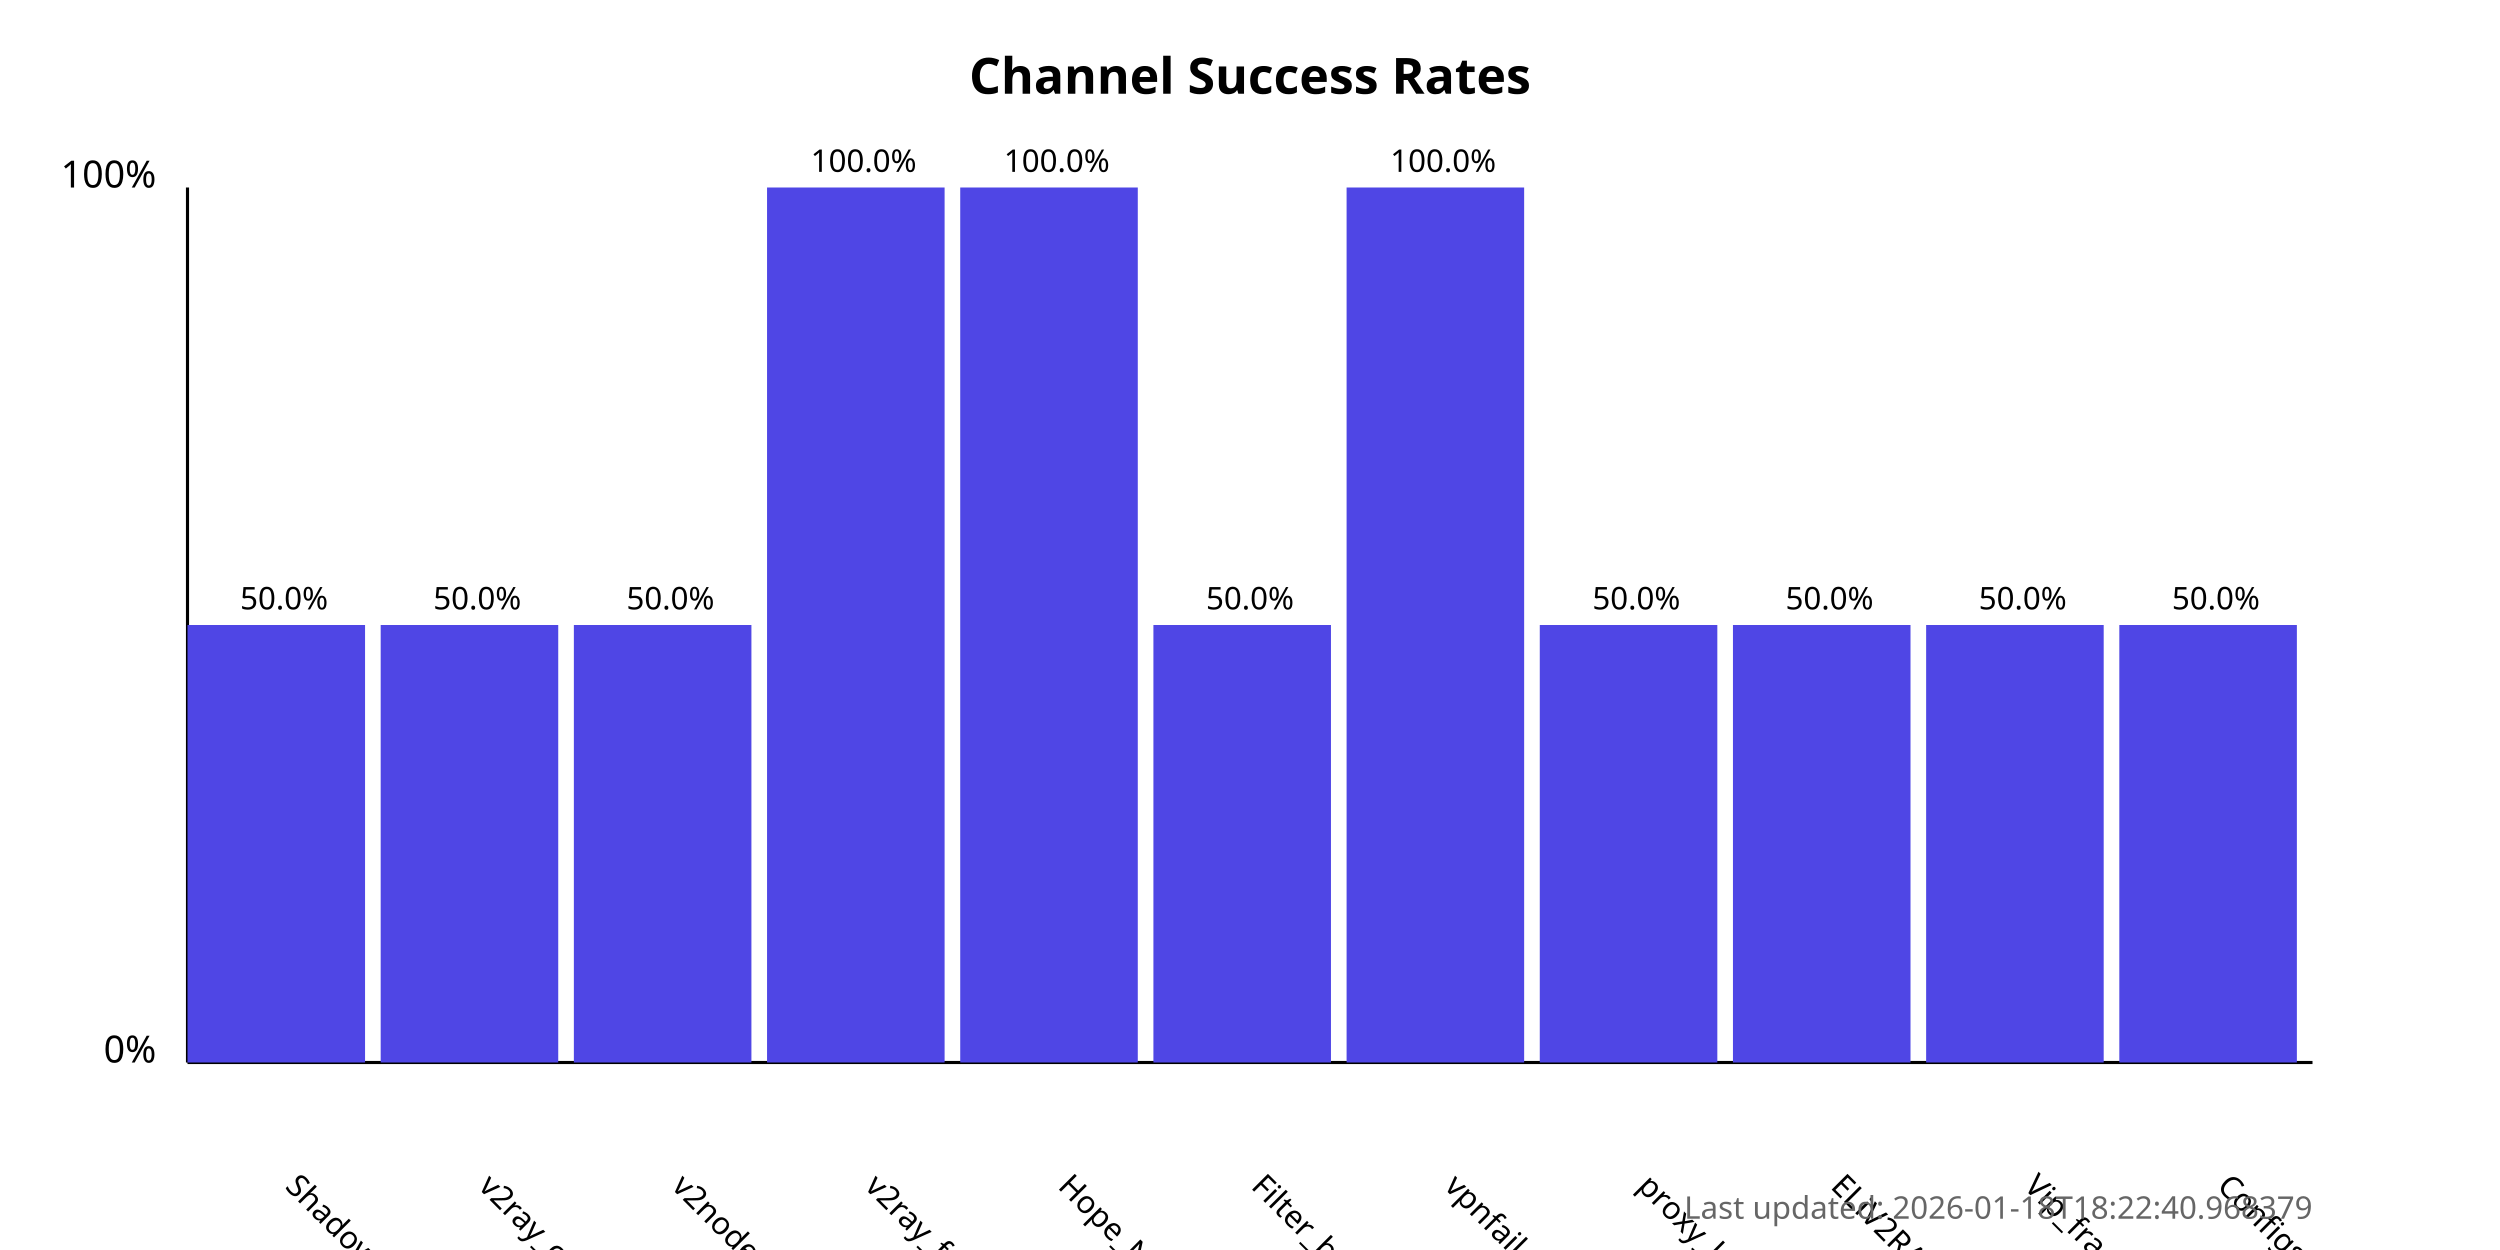
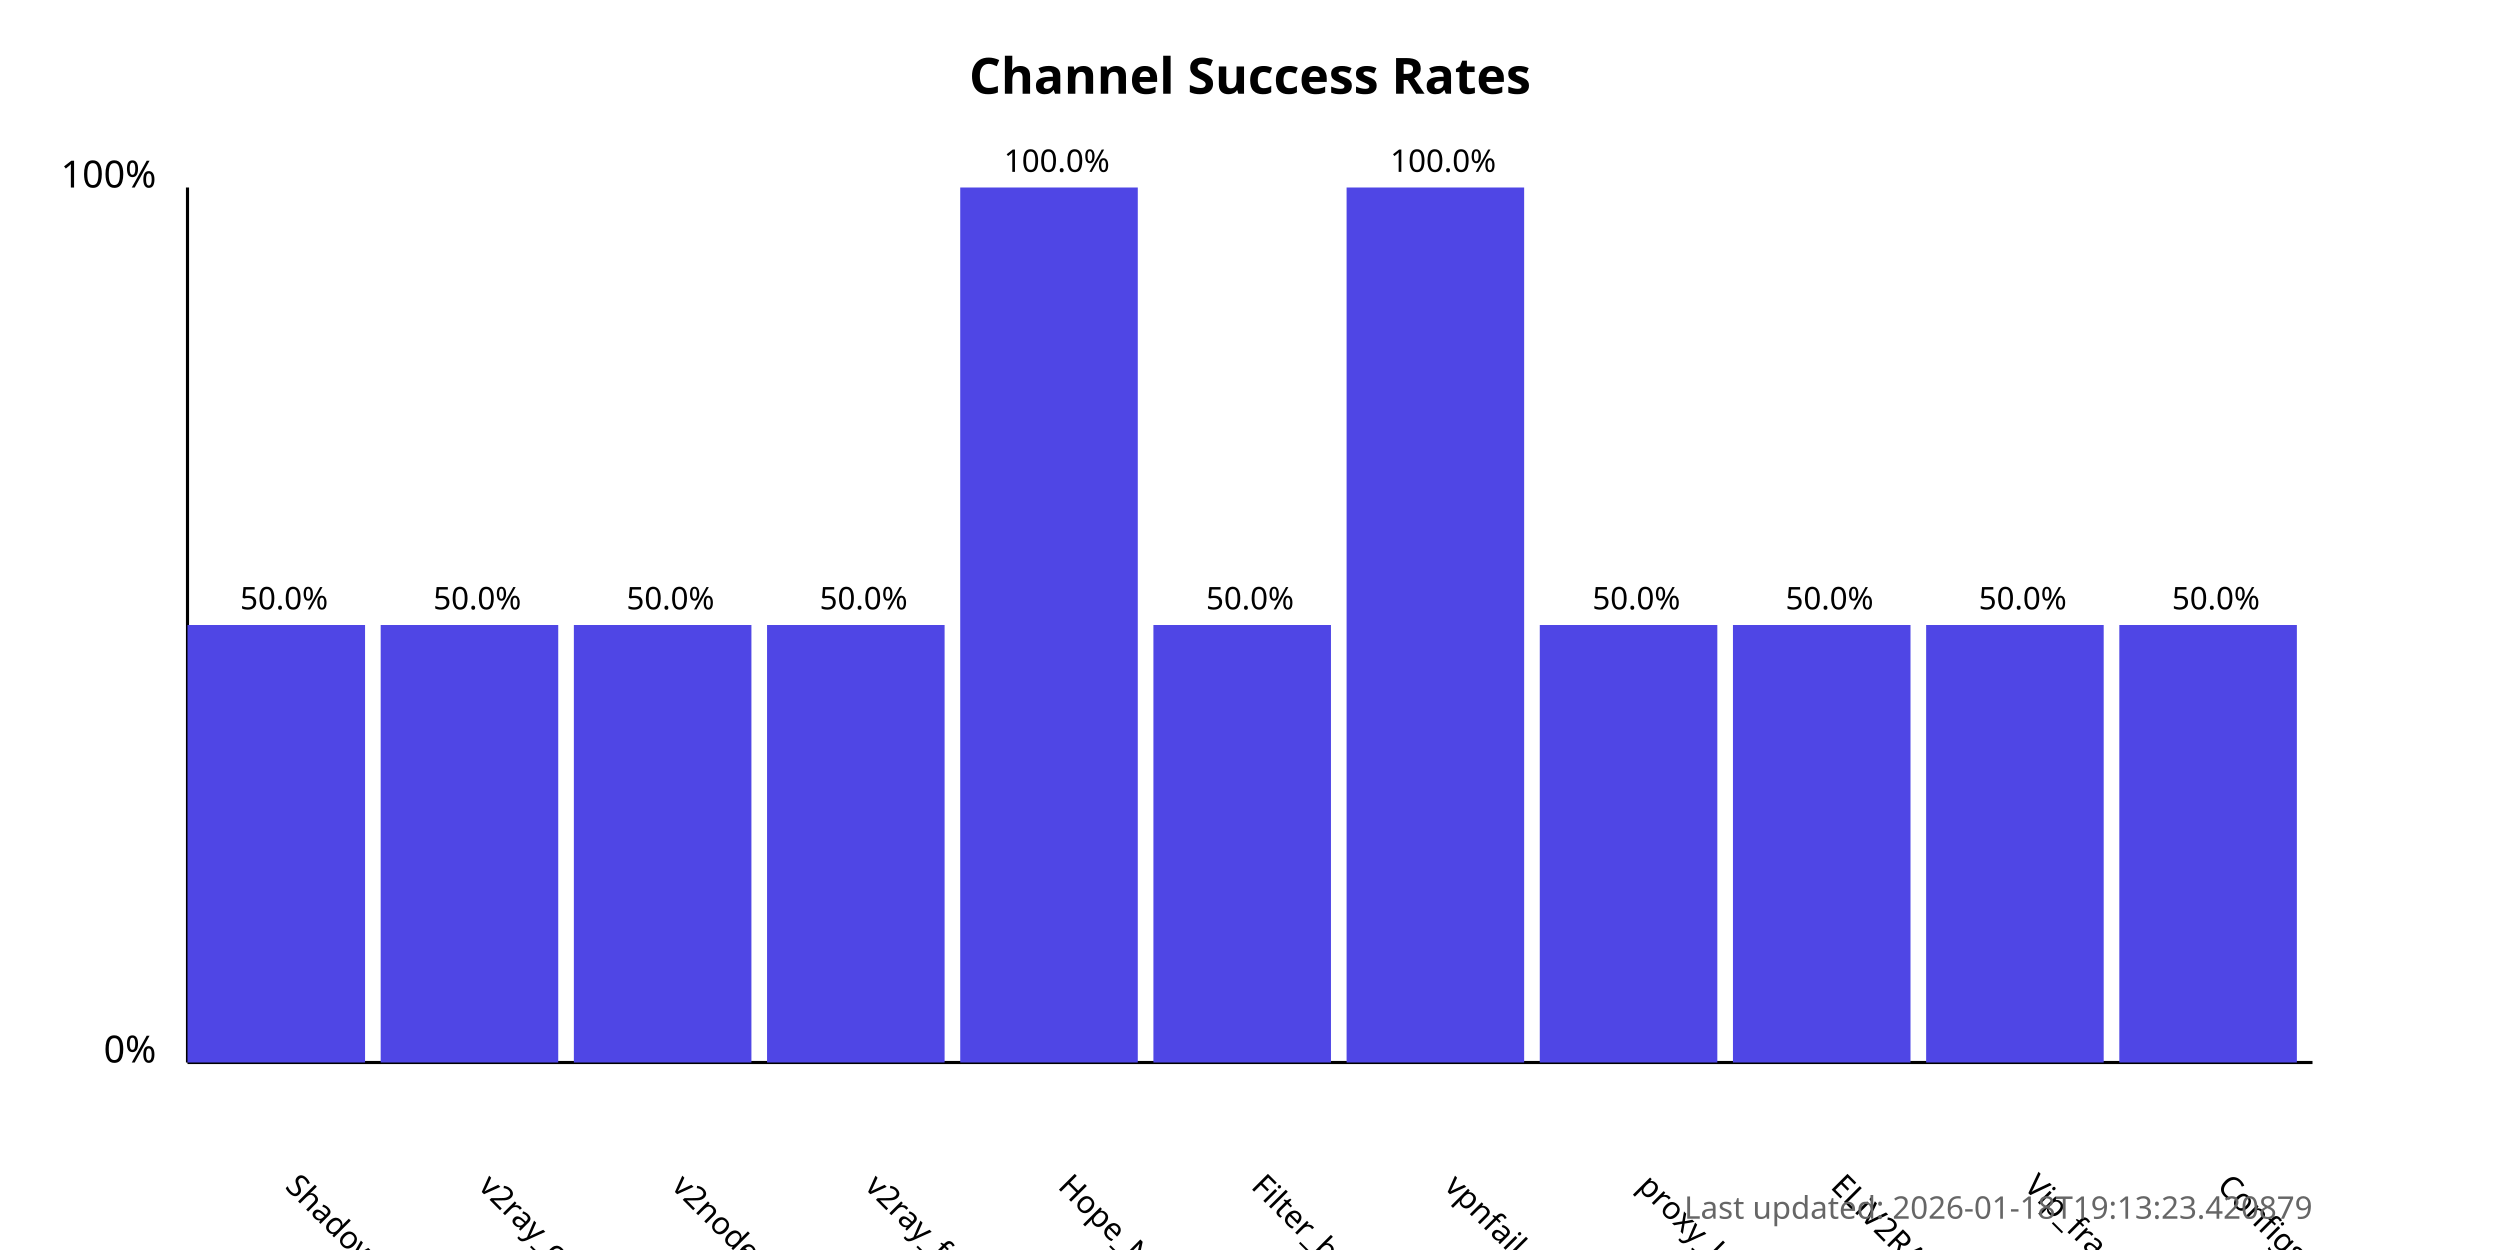
<svg xmlns="http://www.w3.org/2000/svg" width="800" height="400">
  <style>
            .chart-title { font: bold 16px sans-serif; }
            .axis-label { font: 12px sans-serif; }
            .tick-label { font: 10px sans-serif; }
            .bar { fill: #4f46e5; }
            .bar:hover { fill: #6366f1; }
            .timestamp { font: 10px sans-serif; fill: #666; }
        </style>
  <text x="400.0" y="30" text-anchor="middle" class="chart-title">
            Channel Success Rates
        </text>
  <line x1="60" y1="340" x2="60" y2="60" stroke="black" stroke-width="1" />
  <line x1="60" y1="340" x2="740" y2="340" stroke="black" stroke-width="1" />
  <text x="50" y="340" text-anchor="end" class="axis-label">0%</text>
  <text x="50" y="60" text-anchor="end" class="axis-label">100%</text>
  <g>
    <rect x="60" y="200.0" width="56.818" height="140.0" class="bar" />
    <text x="90.909" y="380" transform="rotate(45, 90.90909, 380)" text-anchor="start" class="tick-label">
                ShadowProxy66
            </text>
    <text x="90.909" y="195.0" text-anchor="middle" class="tick-label">
                50.0%
            </text>
  </g>
  <g>
    <rect x="121.818" y="200.0" width="56.818" height="140.0" class="bar" />
    <text x="152.727" y="380" transform="rotate(45, 152.7273, 380)" text-anchor="start" class="tick-label">
                v2ray_configs_pool
            </text>
    <text x="152.727" y="195.0" text-anchor="middle" class="tick-label">
                50.0%
            </text>
  </g>
  <g>
    <rect x="183.636" y="200.0" width="56.818" height="140.0" class="bar" />
    <text x="214.545" y="380" transform="rotate(45, 214.5455, 380)" text-anchor="start" class="tick-label">
                v2nodes
            </text>
    <text x="214.545" y="195.0" text-anchor="middle" class="tick-label">
                50.0%
            </text>
  </g>
  <g>
-     <rect x="245.455" y="60.0" width="56.818" height="280.0" class="bar" />
+     <rect x="245.455" y="200.0" width="56.818" height="140.0" class="bar" />
    <text x="276.364" y="380" transform="rotate(45, 276.3636, 380)" text-anchor="start" class="tick-label">
                v2ray_free_conf
            </text>
-     <text x="276.364" y="55.0" text-anchor="middle" class="tick-label">
-                 100.0%
+     <text x="276.364" y="195.0" text-anchor="middle" class="tick-label">
+                 50.0%
            </text>
  </g>
  <g>
    <rect x="307.273" y="60.0" width="56.818" height="280.0" class="bar" />
    <text x="338.182" y="380" transform="rotate(45, 338.1818, 380)" text-anchor="start" class="tick-label">
                Hope_Net
            </text>
    <text x="338.182" y="55.0" text-anchor="middle" class="tick-label">
                100.0%
            </text>
  </g>
  <g>
    <rect x="369.091" y="200.0" width="56.818" height="140.0" class="bar" />
    <text x="400.0" y="380" transform="rotate(45, 400.0, 380)" text-anchor="start" class="tick-label">
                Filter_breaker
            </text>
    <text x="400.0" y="195.0" text-anchor="middle" class="tick-label">
                50.0%
            </text>
  </g>
  <g>
    <rect x="430.909" y="60.0" width="56.818" height="280.0" class="bar" />
    <text x="461.818" y="380" transform="rotate(45, 461.8182, 380)" text-anchor="start" class="tick-label">
                vpnfail_vless
            </text>
    <text x="461.818" y="55.0" text-anchor="middle" class="tick-label">
                100.0%
            </text>
  </g>
  <g>
    <rect x="492.727" y="200.0" width="56.818" height="140.0" class="bar" />
    <text x="523.636" y="380" transform="rotate(45, 523.6364, 380)" text-anchor="start" class="tick-label">
                proxy_kafee
            </text>
    <text x="523.636" y="195.0" text-anchor="middle" class="tick-label">
                50.0%
            </text>
  </g>
  <g>
    <rect x="554.545" y="200.0" width="56.818" height="140.0" class="bar" />
    <text x="585.455" y="380" transform="rotate(45, 585.4545, 380)" text-anchor="start" class="tick-label">
                ELiV2RAY
            </text>
    <text x="585.455" y="195.0" text-anchor="middle" class="tick-label">
                50.0%
            </text>
  </g>
  <g>
    <rect x="616.364" y="200.0" width="56.818" height="140.0" class="bar" />
    <text x="647.273" y="380" transform="rotate(45, 647.2727, 380)" text-anchor="start" class="tick-label">
                Vip_fragment_v2ray
            </text>
    <text x="647.273" y="195.0" text-anchor="middle" class="tick-label">
                50.0%
            </text>
  </g>
  <g>
    <rect x="678.182" y="200.0" width="56.818" height="140.0" class="bar" />
    <text x="709.091" y="380" transform="rotate(45, 709.0909, 380)" text-anchor="start" class="tick-label">
                ConfigsHubPlus
            </text>
    <text x="709.091" y="195.0" text-anchor="middle" class="tick-label">
                50.0%
            </text>
  </g>
  <text x="740" y="390" text-anchor="end" class="timestamp">
-             Last updated: 2026-01-18T18:22:40.968379
+             Last updated: 2026-01-18T19:13:23.420879
        </text>
</svg>
